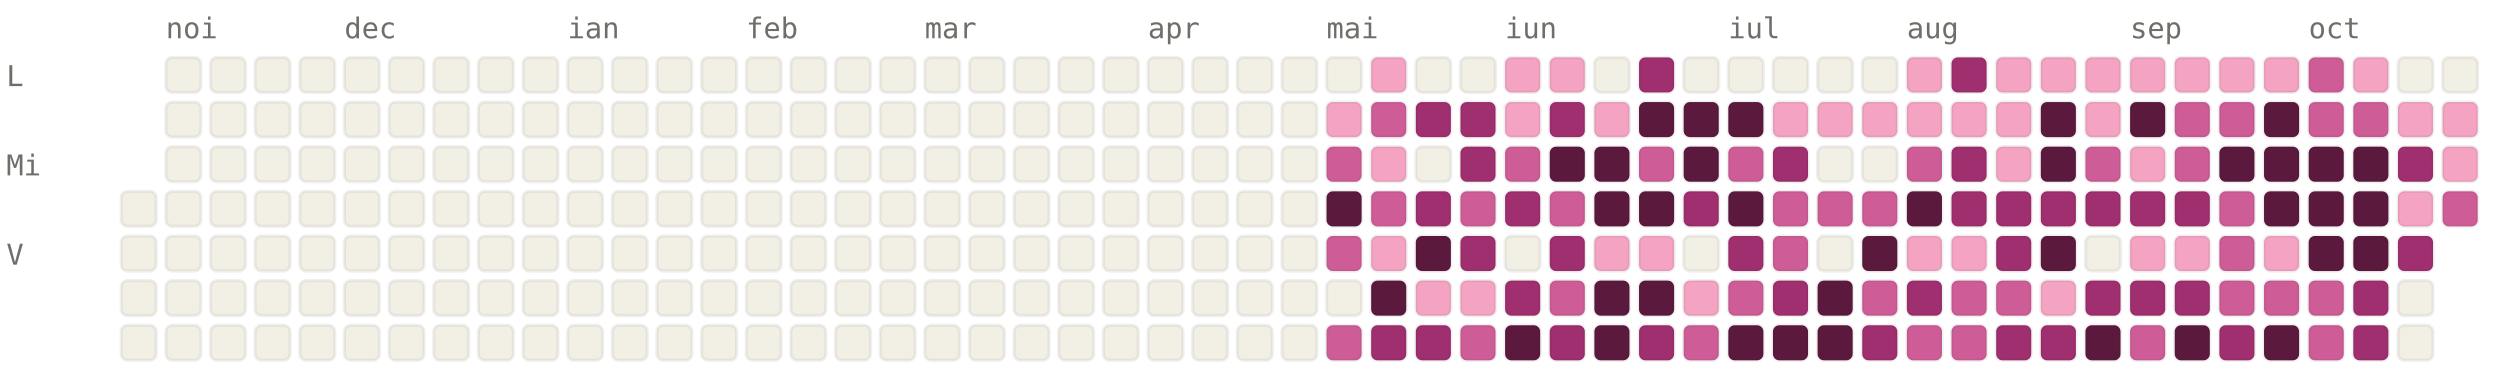
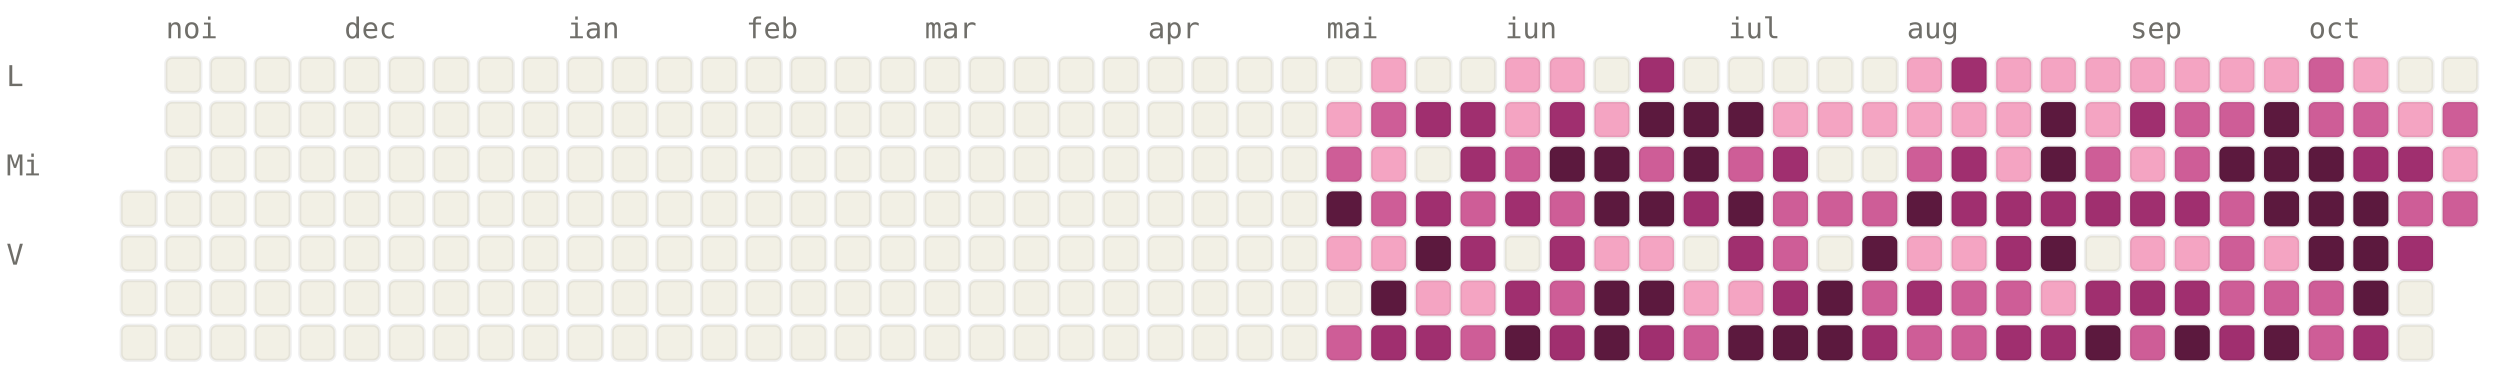
<svg xmlns="http://www.w3.org/2000/svg" viewBox="0 0 784 120" width="784" height="120" font-family="ui-monospace, SFMono-Regular, Menlo, monospace" font-size="9">
  <style>.l0{fill:#F2F0E5;stroke:rgba(0,0,0,0.06)}.l1{fill:#F4A4C2;stroke:rgba(0,0,0,0.06)}.l2{fill:#CE5D97;stroke:rgba(0,0,0,0.06)}.l3{fill:#A02F6F;stroke:rgba(0,0,0,0.06)}.l4{fill:#5C193E;stroke:rgba(0,0,0,0.06)}.lbl{fill:#6F6E69}@media (prefers-color-scheme: dark){.l0{fill:#1C1B1A;stroke:rgba(255,255,255,0.04)}.l1{fill:#451033;stroke:rgba(255,255,255,0.04)}.l2{fill:#751F4F;stroke:rgba(255,255,255,0.04)}.l3{fill:#CE5D97;stroke:rgba(255,255,255,0.04)}.l4{fill:#F4A4C2;stroke:rgba(255,255,255,0.04)}.lbl{fill:#878580}}</style>
  <text x="52" y="12" class="lbl">noi</text>
  <text x="108" y="12" class="lbl">dec</text>
  <text x="178" y="12" class="lbl">ian</text>
  <text x="234" y="12" class="lbl">feb</text>
  <text x="290" y="12" class="lbl">mar</text>
  <text x="360" y="12" class="lbl">apr</text>
  <text x="416" y="12" class="lbl">mai</text>
  <text x="472" y="12" class="lbl">iun</text>
  <text x="542" y="12" class="lbl">iul</text>
  <text x="598" y="12" class="lbl">aug</text>
  <text x="668" y="12" class="lbl">sep</text>
  <text x="724" y="12" class="lbl">oct</text>
  <text x="2" y="27" class="lbl">L</text>
  <text x="2" y="55" class="lbl">Mi</text>
  <text x="2" y="83" class="lbl">V</text>
  <rect x="38" y="60" width="11" height="11" rx="2" ry="2" class="l0" />
  <rect x="38" y="74" width="11" height="11" rx="2" ry="2" class="l0" />
  <rect x="38" y="88" width="11" height="11" rx="2" ry="2" class="l0" />
  <rect x="38" y="102" width="11" height="11" rx="2" ry="2" class="l0" />
  <rect x="52" y="18" width="11" height="11" rx="2" ry="2" class="l0" />
  <rect x="52" y="32" width="11" height="11" rx="2" ry="2" class="l0" />
  <rect x="52" y="46" width="11" height="11" rx="2" ry="2" class="l0" />
  <rect x="52" y="60" width="11" height="11" rx="2" ry="2" class="l0" />
  <rect x="52" y="74" width="11" height="11" rx="2" ry="2" class="l0" />
  <rect x="52" y="88" width="11" height="11" rx="2" ry="2" class="l0" />
  <rect x="52" y="102" width="11" height="11" rx="2" ry="2" class="l0" />
  <rect x="66" y="18" width="11" height="11" rx="2" ry="2" class="l0" />
  <rect x="66" y="32" width="11" height="11" rx="2" ry="2" class="l0" />
  <rect x="66" y="46" width="11" height="11" rx="2" ry="2" class="l0" />
  <rect x="66" y="60" width="11" height="11" rx="2" ry="2" class="l0" />
  <rect x="66" y="74" width="11" height="11" rx="2" ry="2" class="l0" />
  <rect x="66" y="88" width="11" height="11" rx="2" ry="2" class="l0" />
  <rect x="66" y="102" width="11" height="11" rx="2" ry="2" class="l0" />
  <rect x="80" y="18" width="11" height="11" rx="2" ry="2" class="l0" />
  <rect x="80" y="32" width="11" height="11" rx="2" ry="2" class="l0" />
  <rect x="80" y="46" width="11" height="11" rx="2" ry="2" class="l0" />
  <rect x="80" y="60" width="11" height="11" rx="2" ry="2" class="l0" />
  <rect x="80" y="74" width="11" height="11" rx="2" ry="2" class="l0" />
  <rect x="80" y="88" width="11" height="11" rx="2" ry="2" class="l0" />
  <rect x="80" y="102" width="11" height="11" rx="2" ry="2" class="l0" />
  <rect x="94" y="18" width="11" height="11" rx="2" ry="2" class="l0" />
  <rect x="94" y="32" width="11" height="11" rx="2" ry="2" class="l0" />
  <rect x="94" y="46" width="11" height="11" rx="2" ry="2" class="l0" />
  <rect x="94" y="60" width="11" height="11" rx="2" ry="2" class="l0" />
  <rect x="94" y="74" width="11" height="11" rx="2" ry="2" class="l0" />
  <rect x="94" y="88" width="11" height="11" rx="2" ry="2" class="l0" />
  <rect x="94" y="102" width="11" height="11" rx="2" ry="2" class="l0" />
  <rect x="108" y="18" width="11" height="11" rx="2" ry="2" class="l0" />
  <rect x="108" y="32" width="11" height="11" rx="2" ry="2" class="l0" />
  <rect x="108" y="46" width="11" height="11" rx="2" ry="2" class="l0" />
  <rect x="108" y="60" width="11" height="11" rx="2" ry="2" class="l0" />
  <rect x="108" y="74" width="11" height="11" rx="2" ry="2" class="l0" />
  <rect x="108" y="88" width="11" height="11" rx="2" ry="2" class="l0" />
  <rect x="108" y="102" width="11" height="11" rx="2" ry="2" class="l0" />
  <rect x="122" y="18" width="11" height="11" rx="2" ry="2" class="l0" />
  <rect x="122" y="32" width="11" height="11" rx="2" ry="2" class="l0" />
  <rect x="122" y="46" width="11" height="11" rx="2" ry="2" class="l0" />
  <rect x="122" y="60" width="11" height="11" rx="2" ry="2" class="l0" />
  <rect x="122" y="74" width="11" height="11" rx="2" ry="2" class="l0" />
  <rect x="122" y="88" width="11" height="11" rx="2" ry="2" class="l0" />
  <rect x="122" y="102" width="11" height="11" rx="2" ry="2" class="l0" />
  <rect x="136" y="18" width="11" height="11" rx="2" ry="2" class="l0" />
  <rect x="136" y="32" width="11" height="11" rx="2" ry="2" class="l0" />
  <rect x="136" y="46" width="11" height="11" rx="2" ry="2" class="l0" />
  <rect x="136" y="60" width="11" height="11" rx="2" ry="2" class="l0" />
  <rect x="136" y="74" width="11" height="11" rx="2" ry="2" class="l0" />
  <rect x="136" y="88" width="11" height="11" rx="2" ry="2" class="l0" />
  <rect x="136" y="102" width="11" height="11" rx="2" ry="2" class="l0" />
  <rect x="150" y="18" width="11" height="11" rx="2" ry="2" class="l0" />
  <rect x="150" y="32" width="11" height="11" rx="2" ry="2" class="l0" />
  <rect x="150" y="46" width="11" height="11" rx="2" ry="2" class="l0" />
  <rect x="150" y="60" width="11" height="11" rx="2" ry="2" class="l0" />
  <rect x="150" y="74" width="11" height="11" rx="2" ry="2" class="l0" />
  <rect x="150" y="88" width="11" height="11" rx="2" ry="2" class="l0" />
  <rect x="150" y="102" width="11" height="11" rx="2" ry="2" class="l0" />
  <rect x="164" y="18" width="11" height="11" rx="2" ry="2" class="l0" />
  <rect x="164" y="32" width="11" height="11" rx="2" ry="2" class="l0" />
  <rect x="164" y="46" width="11" height="11" rx="2" ry="2" class="l0" />
  <rect x="164" y="60" width="11" height="11" rx="2" ry="2" class="l0" />
  <rect x="164" y="74" width="11" height="11" rx="2" ry="2" class="l0" />
  <rect x="164" y="88" width="11" height="11" rx="2" ry="2" class="l0" />
  <rect x="164" y="102" width="11" height="11" rx="2" ry="2" class="l0" />
  <rect x="178" y="18" width="11" height="11" rx="2" ry="2" class="l0" />
  <rect x="178" y="32" width="11" height="11" rx="2" ry="2" class="l0" />
  <rect x="178" y="46" width="11" height="11" rx="2" ry="2" class="l0" />
  <rect x="178" y="60" width="11" height="11" rx="2" ry="2" class="l0" />
  <rect x="178" y="74" width="11" height="11" rx="2" ry="2" class="l0" />
  <rect x="178" y="88" width="11" height="11" rx="2" ry="2" class="l0" />
  <rect x="178" y="102" width="11" height="11" rx="2" ry="2" class="l0" />
  <rect x="192" y="18" width="11" height="11" rx="2" ry="2" class="l0" />
  <rect x="192" y="32" width="11" height="11" rx="2" ry="2" class="l0" />
  <rect x="192" y="46" width="11" height="11" rx="2" ry="2" class="l0" />
  <rect x="192" y="60" width="11" height="11" rx="2" ry="2" class="l0" />
  <rect x="192" y="74" width="11" height="11" rx="2" ry="2" class="l0" />
  <rect x="192" y="88" width="11" height="11" rx="2" ry="2" class="l0" />
  <rect x="192" y="102" width="11" height="11" rx="2" ry="2" class="l0" />
  <rect x="206" y="18" width="11" height="11" rx="2" ry="2" class="l0" />
  <rect x="206" y="32" width="11" height="11" rx="2" ry="2" class="l0" />
  <rect x="206" y="46" width="11" height="11" rx="2" ry="2" class="l0" />
  <rect x="206" y="60" width="11" height="11" rx="2" ry="2" class="l0" />
  <rect x="206" y="74" width="11" height="11" rx="2" ry="2" class="l0" />
  <rect x="206" y="88" width="11" height="11" rx="2" ry="2" class="l0" />
  <rect x="206" y="102" width="11" height="11" rx="2" ry="2" class="l0" />
  <rect x="220" y="18" width="11" height="11" rx="2" ry="2" class="l0" />
  <rect x="220" y="32" width="11" height="11" rx="2" ry="2" class="l0" />
  <rect x="220" y="46" width="11" height="11" rx="2" ry="2" class="l0" />
  <rect x="220" y="60" width="11" height="11" rx="2" ry="2" class="l0" />
  <rect x="220" y="74" width="11" height="11" rx="2" ry="2" class="l0" />
  <rect x="220" y="88" width="11" height="11" rx="2" ry="2" class="l0" />
  <rect x="220" y="102" width="11" height="11" rx="2" ry="2" class="l0" />
  <rect x="234" y="18" width="11" height="11" rx="2" ry="2" class="l0" />
  <rect x="234" y="32" width="11" height="11" rx="2" ry="2" class="l0" />
  <rect x="234" y="46" width="11" height="11" rx="2" ry="2" class="l0" />
  <rect x="234" y="60" width="11" height="11" rx="2" ry="2" class="l0" />
  <rect x="234" y="74" width="11" height="11" rx="2" ry="2" class="l0" />
  <rect x="234" y="88" width="11" height="11" rx="2" ry="2" class="l0" />
  <rect x="234" y="102" width="11" height="11" rx="2" ry="2" class="l0" />
  <rect x="248" y="18" width="11" height="11" rx="2" ry="2" class="l0" />
  <rect x="248" y="32" width="11" height="11" rx="2" ry="2" class="l0" />
  <rect x="248" y="46" width="11" height="11" rx="2" ry="2" class="l0" />
  <rect x="248" y="60" width="11" height="11" rx="2" ry="2" class="l0" />
  <rect x="248" y="74" width="11" height="11" rx="2" ry="2" class="l0" />
  <rect x="248" y="88" width="11" height="11" rx="2" ry="2" class="l0" />
  <rect x="248" y="102" width="11" height="11" rx="2" ry="2" class="l0" />
  <rect x="262" y="18" width="11" height="11" rx="2" ry="2" class="l0" />
  <rect x="262" y="32" width="11" height="11" rx="2" ry="2" class="l0" />
  <rect x="262" y="46" width="11" height="11" rx="2" ry="2" class="l0" />
  <rect x="262" y="60" width="11" height="11" rx="2" ry="2" class="l0" />
  <rect x="262" y="74" width="11" height="11" rx="2" ry="2" class="l0" />
  <rect x="262" y="88" width="11" height="11" rx="2" ry="2" class="l0" />
  <rect x="262" y="102" width="11" height="11" rx="2" ry="2" class="l0" />
  <rect x="276" y="18" width="11" height="11" rx="2" ry="2" class="l0" />
  <rect x="276" y="32" width="11" height="11" rx="2" ry="2" class="l0" />
  <rect x="276" y="46" width="11" height="11" rx="2" ry="2" class="l0" />
  <rect x="276" y="60" width="11" height="11" rx="2" ry="2" class="l0" />
  <rect x="276" y="74" width="11" height="11" rx="2" ry="2" class="l0" />
  <rect x="276" y="88" width="11" height="11" rx="2" ry="2" class="l0" />
  <rect x="276" y="102" width="11" height="11" rx="2" ry="2" class="l0" />
  <rect x="290" y="18" width="11" height="11" rx="2" ry="2" class="l0" />
  <rect x="290" y="32" width="11" height="11" rx="2" ry="2" class="l0" />
  <rect x="290" y="46" width="11" height="11" rx="2" ry="2" class="l0" />
  <rect x="290" y="60" width="11" height="11" rx="2" ry="2" class="l0" />
  <rect x="290" y="74" width="11" height="11" rx="2" ry="2" class="l0" />
  <rect x="290" y="88" width="11" height="11" rx="2" ry="2" class="l0" />
  <rect x="290" y="102" width="11" height="11" rx="2" ry="2" class="l0" />
  <rect x="304" y="18" width="11" height="11" rx="2" ry="2" class="l0" />
  <rect x="304" y="32" width="11" height="11" rx="2" ry="2" class="l0" />
  <rect x="304" y="46" width="11" height="11" rx="2" ry="2" class="l0" />
  <rect x="304" y="60" width="11" height="11" rx="2" ry="2" class="l0" />
  <rect x="304" y="74" width="11" height="11" rx="2" ry="2" class="l0" />
  <rect x="304" y="88" width="11" height="11" rx="2" ry="2" class="l0" />
  <rect x="304" y="102" width="11" height="11" rx="2" ry="2" class="l0" />
  <rect x="318" y="18" width="11" height="11" rx="2" ry="2" class="l0" />
  <rect x="318" y="32" width="11" height="11" rx="2" ry="2" class="l0" />
  <rect x="318" y="46" width="11" height="11" rx="2" ry="2" class="l0" />
  <rect x="318" y="60" width="11" height="11" rx="2" ry="2" class="l0" />
  <rect x="318" y="74" width="11" height="11" rx="2" ry="2" class="l0" />
  <rect x="318" y="88" width="11" height="11" rx="2" ry="2" class="l0" />
  <rect x="318" y="102" width="11" height="11" rx="2" ry="2" class="l0" />
  <rect x="332" y="18" width="11" height="11" rx="2" ry="2" class="l0" />
  <rect x="332" y="32" width="11" height="11" rx="2" ry="2" class="l0" />
  <rect x="332" y="46" width="11" height="11" rx="2" ry="2" class="l0" />
  <rect x="332" y="60" width="11" height="11" rx="2" ry="2" class="l0" />
  <rect x="332" y="74" width="11" height="11" rx="2" ry="2" class="l0" />
  <rect x="332" y="88" width="11" height="11" rx="2" ry="2" class="l0" />
  <rect x="332" y="102" width="11" height="11" rx="2" ry="2" class="l0" />
  <rect x="346" y="18" width="11" height="11" rx="2" ry="2" class="l0" />
  <rect x="346" y="32" width="11" height="11" rx="2" ry="2" class="l0" />
  <rect x="346" y="46" width="11" height="11" rx="2" ry="2" class="l0" />
  <rect x="346" y="60" width="11" height="11" rx="2" ry="2" class="l0" />
  <rect x="346" y="74" width="11" height="11" rx="2" ry="2" class="l0" />
  <rect x="346" y="88" width="11" height="11" rx="2" ry="2" class="l0" />
  <rect x="346" y="102" width="11" height="11" rx="2" ry="2" class="l0" />
  <rect x="360" y="18" width="11" height="11" rx="2" ry="2" class="l0" />
  <rect x="360" y="32" width="11" height="11" rx="2" ry="2" class="l0" />
  <rect x="360" y="46" width="11" height="11" rx="2" ry="2" class="l0" />
  <rect x="360" y="60" width="11" height="11" rx="2" ry="2" class="l0" />
  <rect x="360" y="74" width="11" height="11" rx="2" ry="2" class="l0" />
  <rect x="360" y="88" width="11" height="11" rx="2" ry="2" class="l0" />
  <rect x="360" y="102" width="11" height="11" rx="2" ry="2" class="l0" />
  <rect x="374" y="18" width="11" height="11" rx="2" ry="2" class="l0" />
  <rect x="374" y="32" width="11" height="11" rx="2" ry="2" class="l0" />
  <rect x="374" y="46" width="11" height="11" rx="2" ry="2" class="l0" />
  <rect x="374" y="60" width="11" height="11" rx="2" ry="2" class="l0" />
  <rect x="374" y="74" width="11" height="11" rx="2" ry="2" class="l0" />
  <rect x="374" y="88" width="11" height="11" rx="2" ry="2" class="l0" />
  <rect x="374" y="102" width="11" height="11" rx="2" ry="2" class="l0" />
  <rect x="388" y="18" width="11" height="11" rx="2" ry="2" class="l0" />
  <rect x="388" y="32" width="11" height="11" rx="2" ry="2" class="l0" />
  <rect x="388" y="46" width="11" height="11" rx="2" ry="2" class="l0" />
  <rect x="388" y="60" width="11" height="11" rx="2" ry="2" class="l0" />
  <rect x="388" y="74" width="11" height="11" rx="2" ry="2" class="l0" />
  <rect x="388" y="88" width="11" height="11" rx="2" ry="2" class="l0" />
  <rect x="388" y="102" width="11" height="11" rx="2" ry="2" class="l0" />
  <rect x="402" y="18" width="11" height="11" rx="2" ry="2" class="l0" />
  <rect x="402" y="32" width="11" height="11" rx="2" ry="2" class="l0" />
  <rect x="402" y="46" width="11" height="11" rx="2" ry="2" class="l0" />
  <rect x="402" y="60" width="11" height="11" rx="2" ry="2" class="l0" />
  <rect x="402" y="74" width="11" height="11" rx="2" ry="2" class="l0" />
  <rect x="402" y="88" width="11" height="11" rx="2" ry="2" class="l0" />
  <rect x="402" y="102" width="11" height="11" rx="2" ry="2" class="l0" />
  <rect x="416" y="18" width="11" height="11" rx="2" ry="2" class="l0" />
  <rect x="416" y="32" width="11" height="11" rx="2" ry="2" class="l1" />
  <rect x="416" y="46" width="11" height="11" rx="2" ry="2" class="l2" />
  <rect x="416" y="60" width="11" height="11" rx="2" ry="2" class="l4" />
-   <rect x="416" y="74" width="11" height="11" rx="2" ry="2" class="l2" />
+   <rect x="416" y="74" width="11" height="11" rx="2" ry="2" class="l1" />
  <rect x="416" y="88" width="11" height="11" rx="2" ry="2" class="l0" />
  <rect x="416" y="102" width="11" height="11" rx="2" ry="2" class="l2" />
  <rect x="430" y="18" width="11" height="11" rx="2" ry="2" class="l1" />
  <rect x="430" y="32" width="11" height="11" rx="2" ry="2" class="l2" />
  <rect x="430" y="46" width="11" height="11" rx="2" ry="2" class="l1" />
  <rect x="430" y="60" width="11" height="11" rx="2" ry="2" class="l2" />
  <rect x="430" y="74" width="11" height="11" rx="2" ry="2" class="l1" />
  <rect x="430" y="88" width="11" height="11" rx="2" ry="2" class="l4" />
  <rect x="430" y="102" width="11" height="11" rx="2" ry="2" class="l3" />
  <rect x="444" y="18" width="11" height="11" rx="2" ry="2" class="l0" />
  <rect x="444" y="32" width="11" height="11" rx="2" ry="2" class="l3" />
  <rect x="444" y="46" width="11" height="11" rx="2" ry="2" class="l0" />
  <rect x="444" y="60" width="11" height="11" rx="2" ry="2" class="l3" />
  <rect x="444" y="74" width="11" height="11" rx="2" ry="2" class="l4" />
  <rect x="444" y="88" width="11" height="11" rx="2" ry="2" class="l1" />
  <rect x="444" y="102" width="11" height="11" rx="2" ry="2" class="l3" />
  <rect x="458" y="18" width="11" height="11" rx="2" ry="2" class="l0" />
  <rect x="458" y="32" width="11" height="11" rx="2" ry="2" class="l3" />
  <rect x="458" y="46" width="11" height="11" rx="2" ry="2" class="l3" />
  <rect x="458" y="60" width="11" height="11" rx="2" ry="2" class="l2" />
  <rect x="458" y="74" width="11" height="11" rx="2" ry="2" class="l3" />
  <rect x="458" y="88" width="11" height="11" rx="2" ry="2" class="l1" />
  <rect x="458" y="102" width="11" height="11" rx="2" ry="2" class="l2" />
  <rect x="472" y="18" width="11" height="11" rx="2" ry="2" class="l1" />
  <rect x="472" y="32" width="11" height="11" rx="2" ry="2" class="l1" />
  <rect x="472" y="46" width="11" height="11" rx="2" ry="2" class="l2" />
  <rect x="472" y="60" width="11" height="11" rx="2" ry="2" class="l3" />
  <rect x="472" y="74" width="11" height="11" rx="2" ry="2" class="l0" />
  <rect x="472" y="88" width="11" height="11" rx="2" ry="2" class="l3" />
  <rect x="472" y="102" width="11" height="11" rx="2" ry="2" class="l4" />
  <rect x="486" y="18" width="11" height="11" rx="2" ry="2" class="l1" />
  <rect x="486" y="32" width="11" height="11" rx="2" ry="2" class="l3" />
  <rect x="486" y="46" width="11" height="11" rx="2" ry="2" class="l4" />
  <rect x="486" y="60" width="11" height="11" rx="2" ry="2" class="l2" />
  <rect x="486" y="74" width="11" height="11" rx="2" ry="2" class="l3" />
  <rect x="486" y="88" width="11" height="11" rx="2" ry="2" class="l2" />
  <rect x="486" y="102" width="11" height="11" rx="2" ry="2" class="l3" />
  <rect x="500" y="18" width="11" height="11" rx="2" ry="2" class="l0" />
  <rect x="500" y="32" width="11" height="11" rx="2" ry="2" class="l1" />
  <rect x="500" y="46" width="11" height="11" rx="2" ry="2" class="l4" />
  <rect x="500" y="60" width="11" height="11" rx="2" ry="2" class="l4" />
  <rect x="500" y="74" width="11" height="11" rx="2" ry="2" class="l1" />
  <rect x="500" y="88" width="11" height="11" rx="2" ry="2" class="l4" />
  <rect x="500" y="102" width="11" height="11" rx="2" ry="2" class="l4" />
  <rect x="514" y="18" width="11" height="11" rx="2" ry="2" class="l3" />
  <rect x="514" y="32" width="11" height="11" rx="2" ry="2" class="l4" />
  <rect x="514" y="46" width="11" height="11" rx="2" ry="2" class="l2" />
  <rect x="514" y="60" width="11" height="11" rx="2" ry="2" class="l4" />
  <rect x="514" y="74" width="11" height="11" rx="2" ry="2" class="l1" />
  <rect x="514" y="88" width="11" height="11" rx="2" ry="2" class="l4" />
  <rect x="514" y="102" width="11" height="11" rx="2" ry="2" class="l3" />
  <rect x="528" y="18" width="11" height="11" rx="2" ry="2" class="l0" />
  <rect x="528" y="32" width="11" height="11" rx="2" ry="2" class="l4" />
  <rect x="528" y="46" width="11" height="11" rx="2" ry="2" class="l4" />
  <rect x="528" y="60" width="11" height="11" rx="2" ry="2" class="l3" />
  <rect x="528" y="74" width="11" height="11" rx="2" ry="2" class="l0" />
  <rect x="528" y="88" width="11" height="11" rx="2" ry="2" class="l1" />
  <rect x="528" y="102" width="11" height="11" rx="2" ry="2" class="l2" />
  <rect x="542" y="18" width="11" height="11" rx="2" ry="2" class="l0" />
  <rect x="542" y="32" width="11" height="11" rx="2" ry="2" class="l4" />
  <rect x="542" y="46" width="11" height="11" rx="2" ry="2" class="l2" />
  <rect x="542" y="60" width="11" height="11" rx="2" ry="2" class="l4" />
  <rect x="542" y="74" width="11" height="11" rx="2" ry="2" class="l3" />
-   <rect x="542" y="88" width="11" height="11" rx="2" ry="2" class="l2" />
+   <rect x="542" y="88" width="11" height="11" rx="2" ry="2" class="l1" />
  <rect x="542" y="102" width="11" height="11" rx="2" ry="2" class="l4" />
  <rect x="556" y="18" width="11" height="11" rx="2" ry="2" class="l0" />
  <rect x="556" y="32" width="11" height="11" rx="2" ry="2" class="l1" />
  <rect x="556" y="46" width="11" height="11" rx="2" ry="2" class="l3" />
  <rect x="556" y="60" width="11" height="11" rx="2" ry="2" class="l2" />
  <rect x="556" y="74" width="11" height="11" rx="2" ry="2" class="l2" />
  <rect x="556" y="88" width="11" height="11" rx="2" ry="2" class="l3" />
  <rect x="556" y="102" width="11" height="11" rx="2" ry="2" class="l4" />
  <rect x="570" y="18" width="11" height="11" rx="2" ry="2" class="l0" />
  <rect x="570" y="32" width="11" height="11" rx="2" ry="2" class="l1" />
  <rect x="570" y="46" width="11" height="11" rx="2" ry="2" class="l0" />
  <rect x="570" y="60" width="11" height="11" rx="2" ry="2" class="l2" />
  <rect x="570" y="74" width="11" height="11" rx="2" ry="2" class="l0" />
  <rect x="570" y="88" width="11" height="11" rx="2" ry="2" class="l4" />
  <rect x="570" y="102" width="11" height="11" rx="2" ry="2" class="l4" />
  <rect x="584" y="18" width="11" height="11" rx="2" ry="2" class="l0" />
  <rect x="584" y="32" width="11" height="11" rx="2" ry="2" class="l1" />
  <rect x="584" y="46" width="11" height="11" rx="2" ry="2" class="l0" />
  <rect x="584" y="60" width="11" height="11" rx="2" ry="2" class="l2" />
  <rect x="584" y="74" width="11" height="11" rx="2" ry="2" class="l4" />
  <rect x="584" y="88" width="11" height="11" rx="2" ry="2" class="l2" />
  <rect x="584" y="102" width="11" height="11" rx="2" ry="2" class="l3" />
  <rect x="598" y="18" width="11" height="11" rx="2" ry="2" class="l1" />
  <rect x="598" y="32" width="11" height="11" rx="2" ry="2" class="l1" />
  <rect x="598" y="46" width="11" height="11" rx="2" ry="2" class="l2" />
  <rect x="598" y="60" width="11" height="11" rx="2" ry="2" class="l4" />
  <rect x="598" y="74" width="11" height="11" rx="2" ry="2" class="l1" />
  <rect x="598" y="88" width="11" height="11" rx="2" ry="2" class="l3" />
  <rect x="598" y="102" width="11" height="11" rx="2" ry="2" class="l2" />
  <rect x="612" y="18" width="11" height="11" rx="2" ry="2" class="l3" />
  <rect x="612" y="32" width="11" height="11" rx="2" ry="2" class="l1" />
  <rect x="612" y="46" width="11" height="11" rx="2" ry="2" class="l3" />
  <rect x="612" y="60" width="11" height="11" rx="2" ry="2" class="l3" />
  <rect x="612" y="74" width="11" height="11" rx="2" ry="2" class="l1" />
  <rect x="612" y="88" width="11" height="11" rx="2" ry="2" class="l2" />
  <rect x="612" y="102" width="11" height="11" rx="2" ry="2" class="l2" />
  <rect x="626" y="18" width="11" height="11" rx="2" ry="2" class="l1" />
  <rect x="626" y="32" width="11" height="11" rx="2" ry="2" class="l1" />
  <rect x="626" y="46" width="11" height="11" rx="2" ry="2" class="l1" />
  <rect x="626" y="60" width="11" height="11" rx="2" ry="2" class="l3" />
  <rect x="626" y="74" width="11" height="11" rx="2" ry="2" class="l3" />
  <rect x="626" y="88" width="11" height="11" rx="2" ry="2" class="l2" />
  <rect x="626" y="102" width="11" height="11" rx="2" ry="2" class="l3" />
  <rect x="640" y="18" width="11" height="11" rx="2" ry="2" class="l1" />
  <rect x="640" y="32" width="11" height="11" rx="2" ry="2" class="l4" />
  <rect x="640" y="46" width="11" height="11" rx="2" ry="2" class="l4" />
  <rect x="640" y="60" width="11" height="11" rx="2" ry="2" class="l3" />
  <rect x="640" y="74" width="11" height="11" rx="2" ry="2" class="l4" />
  <rect x="640" y="88" width="11" height="11" rx="2" ry="2" class="l1" />
  <rect x="640" y="102" width="11" height="11" rx="2" ry="2" class="l3" />
  <rect x="654" y="18" width="11" height="11" rx="2" ry="2" class="l1" />
  <rect x="654" y="32" width="11" height="11" rx="2" ry="2" class="l1" />
  <rect x="654" y="46" width="11" height="11" rx="2" ry="2" class="l2" />
  <rect x="654" y="60" width="11" height="11" rx="2" ry="2" class="l3" />
  <rect x="654" y="74" width="11" height="11" rx="2" ry="2" class="l0" />
  <rect x="654" y="88" width="11" height="11" rx="2" ry="2" class="l3" />
  <rect x="654" y="102" width="11" height="11" rx="2" ry="2" class="l4" />
  <rect x="668" y="18" width="11" height="11" rx="2" ry="2" class="l1" />
-   <rect x="668" y="32" width="11" height="11" rx="2" ry="2" class="l4" />
+   <rect x="668" y="32" width="11" height="11" rx="2" ry="2" class="l3" />
  <rect x="668" y="46" width="11" height="11" rx="2" ry="2" class="l1" />
  <rect x="668" y="60" width="11" height="11" rx="2" ry="2" class="l3" />
  <rect x="668" y="74" width="11" height="11" rx="2" ry="2" class="l1" />
  <rect x="668" y="88" width="11" height="11" rx="2" ry="2" class="l3" />
  <rect x="668" y="102" width="11" height="11" rx="2" ry="2" class="l2" />
  <rect x="682" y="18" width="11" height="11" rx="2" ry="2" class="l1" />
  <rect x="682" y="32" width="11" height="11" rx="2" ry="2" class="l2" />
  <rect x="682" y="46" width="11" height="11" rx="2" ry="2" class="l2" />
  <rect x="682" y="60" width="11" height="11" rx="2" ry="2" class="l3" />
  <rect x="682" y="74" width="11" height="11" rx="2" ry="2" class="l1" />
  <rect x="682" y="88" width="11" height="11" rx="2" ry="2" class="l3" />
  <rect x="682" y="102" width="11" height="11" rx="2" ry="2" class="l4" />
  <rect x="696" y="18" width="11" height="11" rx="2" ry="2" class="l1" />
  <rect x="696" y="32" width="11" height="11" rx="2" ry="2" class="l2" />
  <rect x="696" y="46" width="11" height="11" rx="2" ry="2" class="l4" />
  <rect x="696" y="60" width="11" height="11" rx="2" ry="2" class="l2" />
  <rect x="696" y="74" width="11" height="11" rx="2" ry="2" class="l2" />
  <rect x="696" y="88" width="11" height="11" rx="2" ry="2" class="l2" />
  <rect x="696" y="102" width="11" height="11" rx="2" ry="2" class="l3" />
  <rect x="710" y="18" width="11" height="11" rx="2" ry="2" class="l1" />
  <rect x="710" y="32" width="11" height="11" rx="2" ry="2" class="l4" />
  <rect x="710" y="46" width="11" height="11" rx="2" ry="2" class="l4" />
  <rect x="710" y="60" width="11" height="11" rx="2" ry="2" class="l4" />
  <rect x="710" y="74" width="11" height="11" rx="2" ry="2" class="l1" />
  <rect x="710" y="88" width="11" height="11" rx="2" ry="2" class="l2" />
  <rect x="710" y="102" width="11" height="11" rx="2" ry="2" class="l4" />
  <rect x="724" y="18" width="11" height="11" rx="2" ry="2" class="l2" />
  <rect x="724" y="32" width="11" height="11" rx="2" ry="2" class="l2" />
  <rect x="724" y="46" width="11" height="11" rx="2" ry="2" class="l4" />
  <rect x="724" y="60" width="11" height="11" rx="2" ry="2" class="l4" />
  <rect x="724" y="74" width="11" height="11" rx="2" ry="2" class="l4" />
  <rect x="724" y="88" width="11" height="11" rx="2" ry="2" class="l2" />
  <rect x="724" y="102" width="11" height="11" rx="2" ry="2" class="l2" />
  <rect x="738" y="18" width="11" height="11" rx="2" ry="2" class="l1" />
  <rect x="738" y="32" width="11" height="11" rx="2" ry="2" class="l2" />
-   <rect x="738" y="46" width="11" height="11" rx="2" ry="2" class="l4" />
+   <rect x="738" y="46" width="11" height="11" rx="2" ry="2" class="l3" />
  <rect x="738" y="60" width="11" height="11" rx="2" ry="2" class="l4" />
  <rect x="738" y="74" width="11" height="11" rx="2" ry="2" class="l4" />
-   <rect x="738" y="88" width="11" height="11" rx="2" ry="2" class="l3" />
+   <rect x="738" y="88" width="11" height="11" rx="2" ry="2" class="l4" />
  <rect x="738" y="102" width="11" height="11" rx="2" ry="2" class="l3" />
  <rect x="752" y="18" width="11" height="11" rx="2" ry="2" class="l0" />
  <rect x="752" y="32" width="11" height="11" rx="2" ry="2" class="l1" />
  <rect x="752" y="46" width="11" height="11" rx="2" ry="2" class="l3" />
-   <rect x="752" y="60" width="11" height="11" rx="2" ry="2" class="l1" />
+   <rect x="752" y="60" width="11" height="11" rx="2" ry="2" class="l2" />
  <rect x="752" y="74" width="11" height="11" rx="2" ry="2" class="l3" />
  <rect x="752" y="88" width="11" height="11" rx="2" ry="2" class="l0" />
  <rect x="752" y="102" width="11" height="11" rx="2" ry="2" class="l0" />
  <rect x="766" y="18" width="11" height="11" rx="2" ry="2" class="l0" />
-   <rect x="766" y="32" width="11" height="11" rx="2" ry="2" class="l1" />
+   <rect x="766" y="32" width="11" height="11" rx="2" ry="2" class="l2" />
  <rect x="766" y="46" width="11" height="11" rx="2" ry="2" class="l1" />
  <rect x="766" y="60" width="11" height="11" rx="2" ry="2" class="l2" />
</svg>
